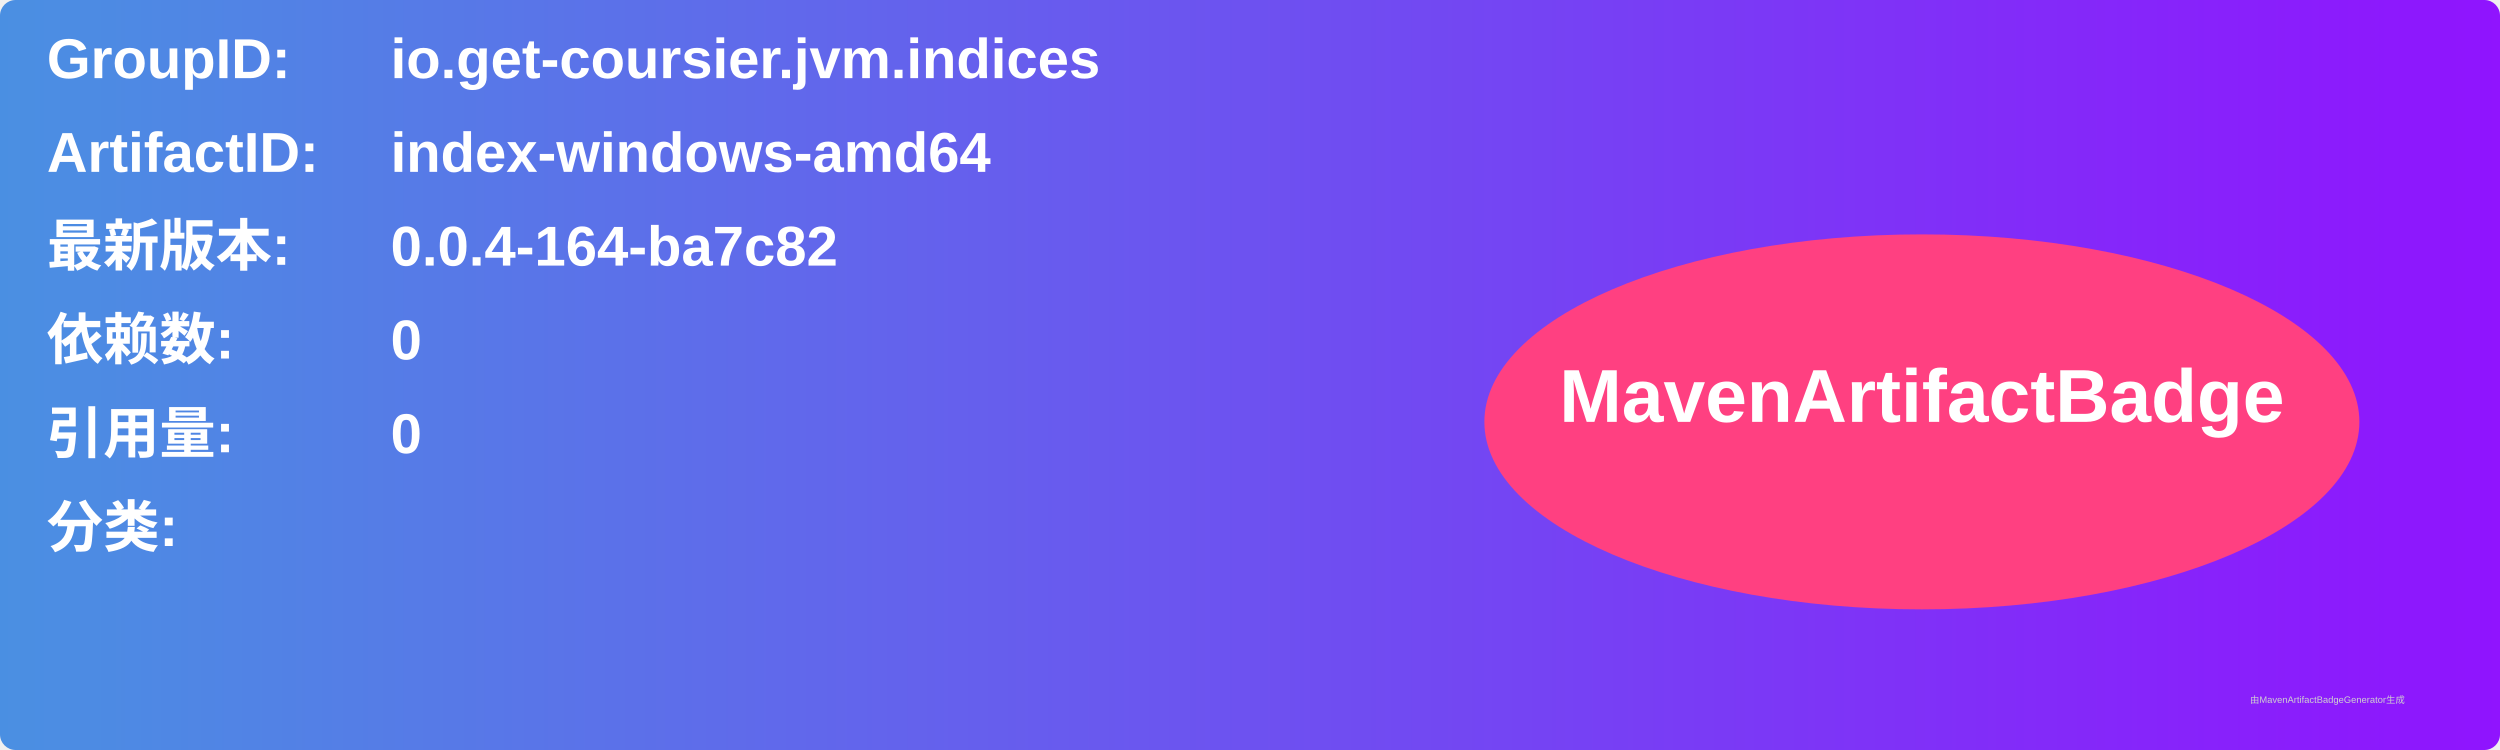
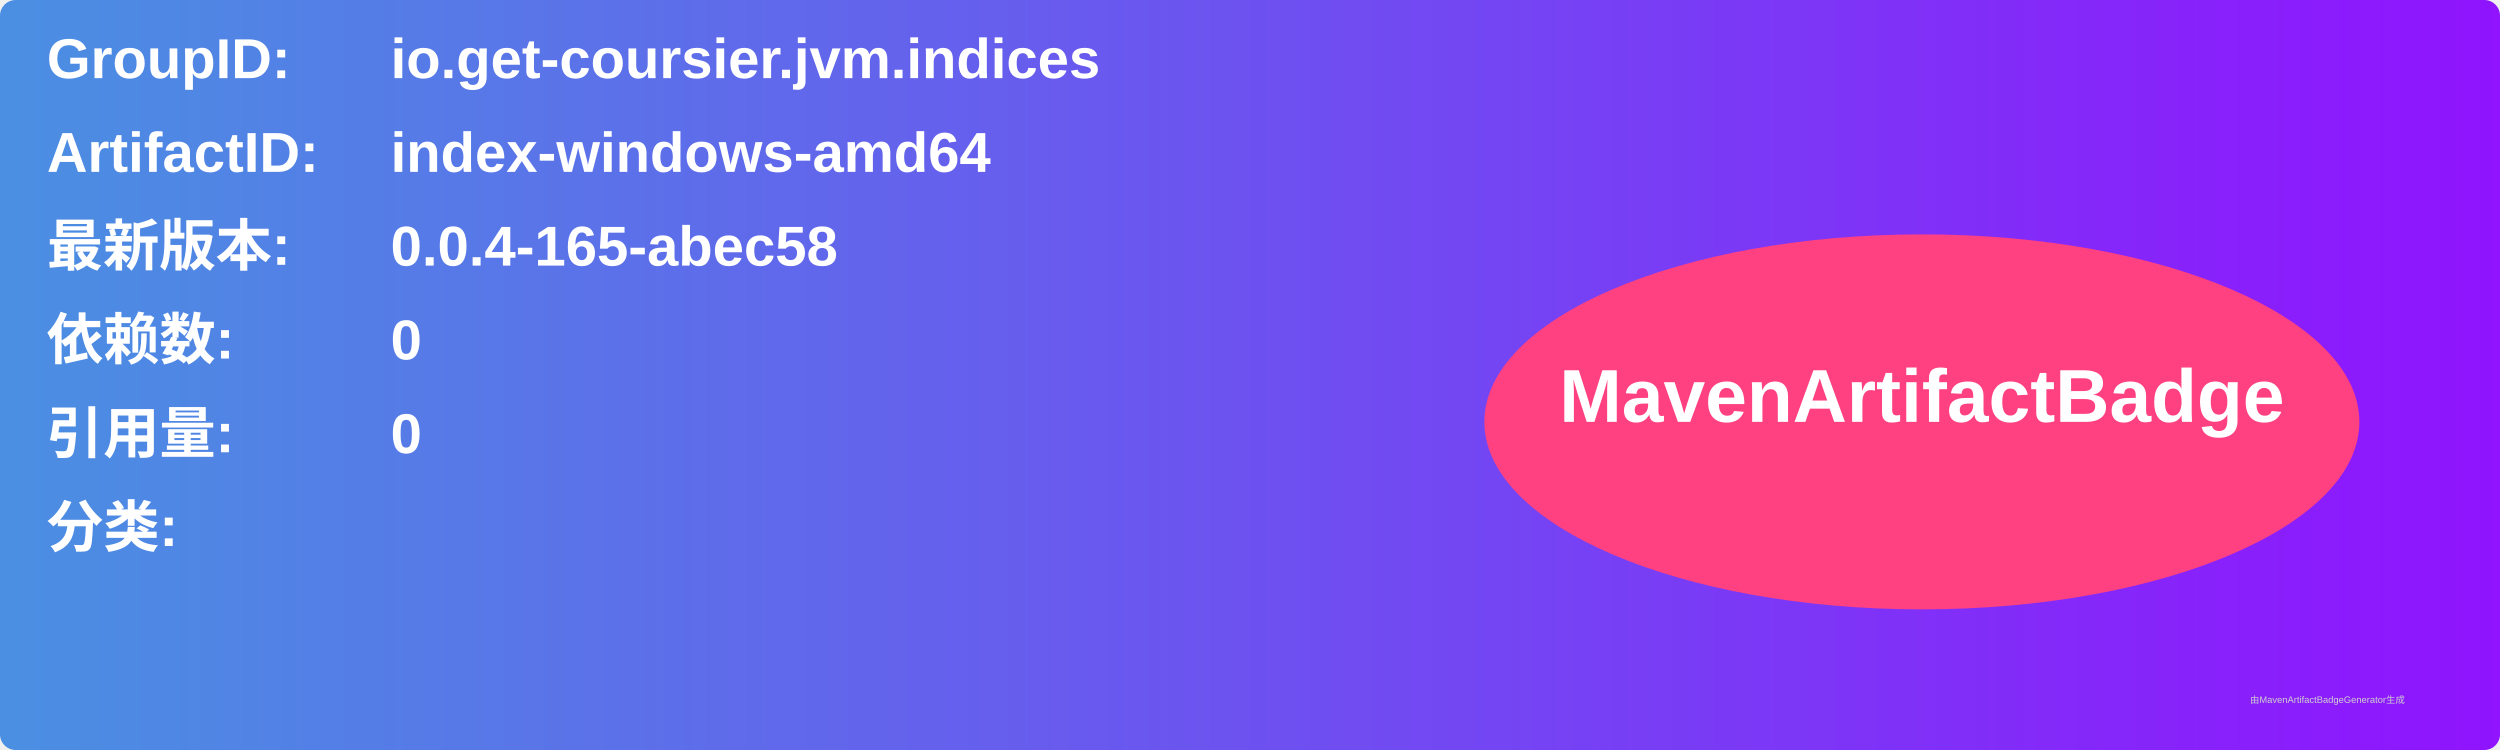
<svg xmlns="http://www.w3.org/2000/svg" width="800" height="240" viewBox="0 0 800 240">
  <linearGradient id="grad" x1="0%" y1="0%" x2="100%" y2="0%">
    <stop offset="0%" stop-color="#4a90e2" />
    <stop offset="100%" stop-color="#9013fe" />
  </linearGradient>
  <rect width="100%" height="100%" rx="5" ry="5" fill="url(#grad)" />
  <g transform="translate(15, 15)">
    <text x="0" y="10" font-family="Arial" font-size="18" fill="white" font-weight="bold" width="260">GroupID:</text>
    <text x="110" y="10" font-family="Arial" font-size="18" fill="white" font-weight="bold" width="460">io.get-coursier.jvm.indices</text>
    <text x="0" y="40" font-family="Arial" font-size="18" fill="white" font-weight="bold" width="260">ArtifactID:</text>
    <text x="110" y="40" font-family="Arial" font-size="18" fill="white" font-weight="bold" width="460">index-windows-amd64</text>
    <text x="0" y="70" font-family="Arial" font-size="18" fill="white" font-weight="bold">最新版本:</text>
    <text x="110" y="70" font-family="Arial" font-size="18" fill="white" font-weight="bold">
-       <tspan font-weight="bold">0.0.4-164-ba7c82</tspan>
+       <tspan font-weight="bold">0.0.4-165-abec58</tspan>
    </text>
    <text x="0" y="100" font-family="Arial" font-size="18" fill="white" font-weight="bold">依赖数: </text>
    <text x="110" y="100" font-family="Arial" font-size="18" fill="white">
      <tspan font-weight="bold">0</tspan>
    </text>
    <text x="0" y="130" font-family="Arial" font-size="18" fill="white" font-weight="bold">引用量: </text>
    <text x="110" y="130" font-family="Arial" font-size="18" fill="white">
      <tspan font-weight="bold">0</tspan>
    </text>
    <text x="0" y="160" font-family="Arial" font-size="18" fill="white" font-weight="bold">分类:</text>
    <text x="10" y="190" font-family="Arial" font-size="10" fill="white">
      <tspan font-weight="bold" />
    </text>
    <ellipse cx="600" cy="120" rx="140" ry="60" fill="#ff4081" />
    <text x="600" y="120" text-anchor="middle" font-family="Arial" font-size="24" fill="white" font-weight="bold">MavenArtifactBadge</text>
  </g>
  <text x="720" y="225" font-family="Arial" font-size="3" fill="#d0d0d0">由MavenArtifactBadgeGenerator生成</text>
</svg>
